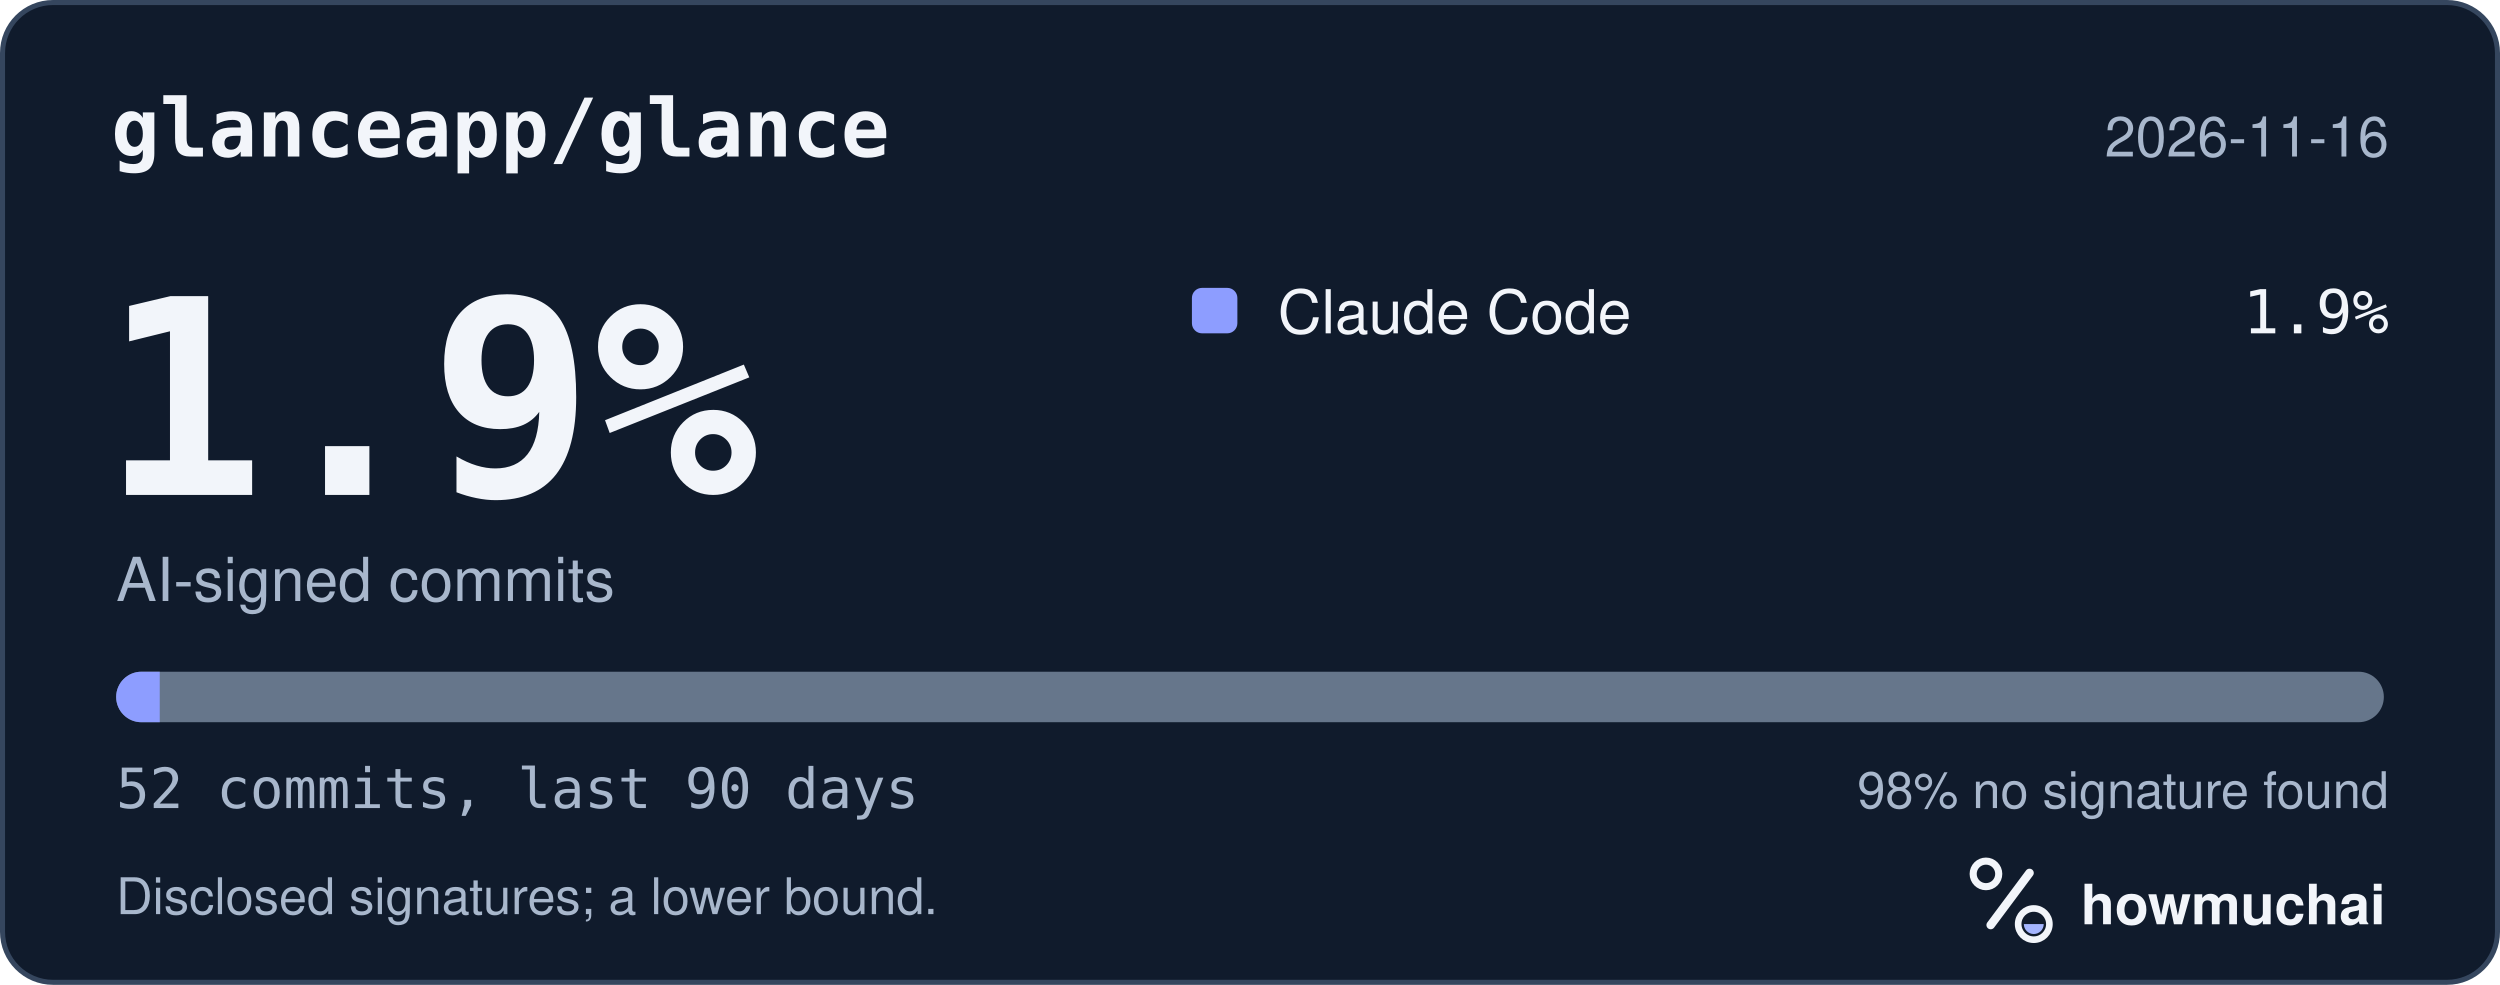
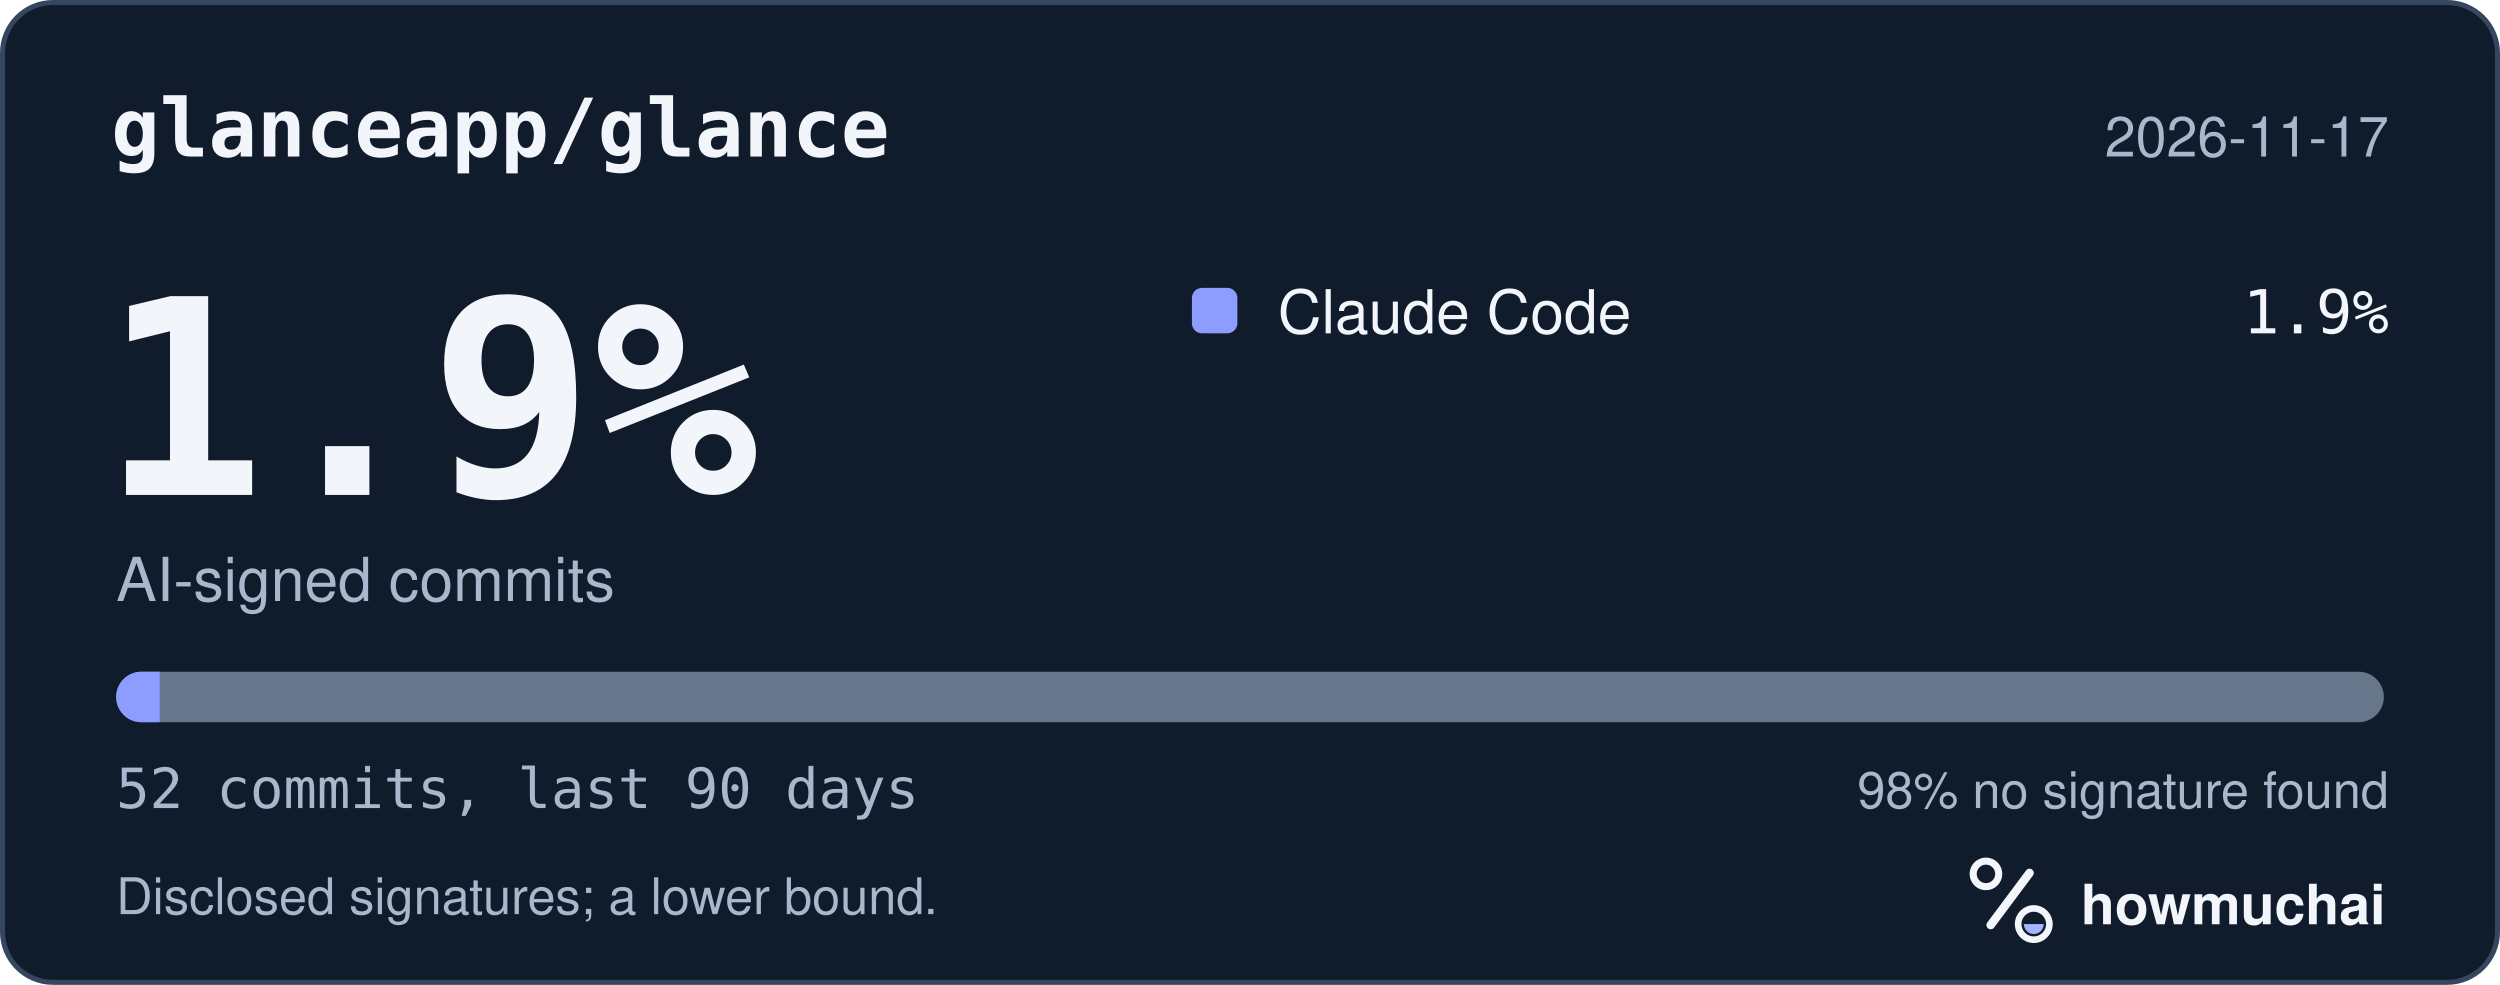
<svg xmlns="http://www.w3.org/2000/svg" width="495" height="195" viewBox="0 0 495 195" role="img" aria-labelledby="hm-t hm-d">
  <rect x="0.5" y="0.5" width="494" height="194" rx="10" fill="#101B2C" stroke="#35465E" />
  <text x="22" y="31" fill="#F2F5FA" font-family="ui-monospace, SF Mono, Menlo, Consolas, IBM Plex Mono, monospace" font-size="16" font-weight="600">glanceapp/glance</text>
-   <text x="473" y="31" fill="#A8B7CC" font-family="-apple-system, BlinkMacSystemFont, Segoe UI, Helvetica, Arial, Fira Sans, sans-serif" font-size="11" text-anchor="end">2026-11-16</text>
+   <text x="473" y="31" fill="#A8B7CC" font-family="-apple-system, BlinkMacSystemFont, Segoe UI, Helvetica, Arial, Fira Sans, sans-serif" font-size="11" text-anchor="end">2026-11-17</text>
  <text x="20" y="98" fill="#F2F5FA" font-family="ui-monospace, SF Mono, Menlo, Consolas, IBM Plex Mono, monospace" font-size="54" font-weight="700">1.9%</text>
  <text x="23" y="119" fill="#A8B7CC" font-family="-apple-system, BlinkMacSystemFont, Segoe UI, Helvetica, Arial, Fira Sans, sans-serif" font-size="12">AI-signed commits</text>
  <rect x="236" y="57" width="9" height="9" rx="2" fill="#8D9DFF" />
  <text x="253" y="66" fill="#F2F5FA" font-family="-apple-system, BlinkMacSystemFont, Segoe UI, Helvetica, Arial, Fira Sans, sans-serif" font-size="12">Claude Code</text>
  <text x="473" y="66" fill="#F2F5FA" font-family="ui-monospace, SF Mono, Menlo, Consolas, IBM Plex Mono, monospace" font-size="12" text-anchor="end">1.9%</text>
  <defs>
    <clipPath id="hm-bar">
      <rect x="23" y="133" width="449" height="10" rx="5" />
    </clipPath>
  </defs>
  <rect x="23" y="133" width="449" height="10" rx="5" fill="#66768B" />
  <g clip-path="url(#hm-bar)">
    <rect x="23.00" y="133" width="8.63" height="10" fill="#8D9DFF" />
  </g>
  <text x="23" y="160" fill="#A8B7CC" font-family="ui-monospace, SF Mono, Menlo, Consolas, IBM Plex Mono, monospace" font-size="11">52 commits, last 90 days</text>
  <text x="473" y="160" fill="#A8B7CC" font-family="-apple-system, BlinkMacSystemFont, Segoe UI, Helvetica, Arial, Fira Sans, sans-serif" font-size="10" text-anchor="end">98% no signature found</text>
  <text x="23" y="181" fill="#A8B7CC" font-family="-apple-system, BlinkMacSystemFont, Segoe UI, Helvetica, Arial, Fira Sans, sans-serif" font-size="10">Disclosed signatures; a lower bound.</text>
  <g transform="translate(386 166) scale(0.046875)">
    <circle cx="154" cy="150" r="54" fill="none" stroke="#F2F5FA" stroke-width="30" />
    <path d="M174 366 338 146" fill="none" stroke="#F2F5FA" stroke-width="36" stroke-linecap="round" />
    <circle cx="356" cy="362" r="66" fill="none" stroke="#F2F5FA" stroke-width="28" />
    <path d="M314 362a42 42 0 0 0 84 0Z" fill="#A4B5FF" />
  </g>
  <text x="412" y="183" fill="#F2F5FA" font-family="-apple-system, BlinkMacSystemFont, Segoe UI, Helvetica, Arial, Fira Sans, sans-serif" font-size="11" font-weight="650">howmuchai</text>
</svg>
